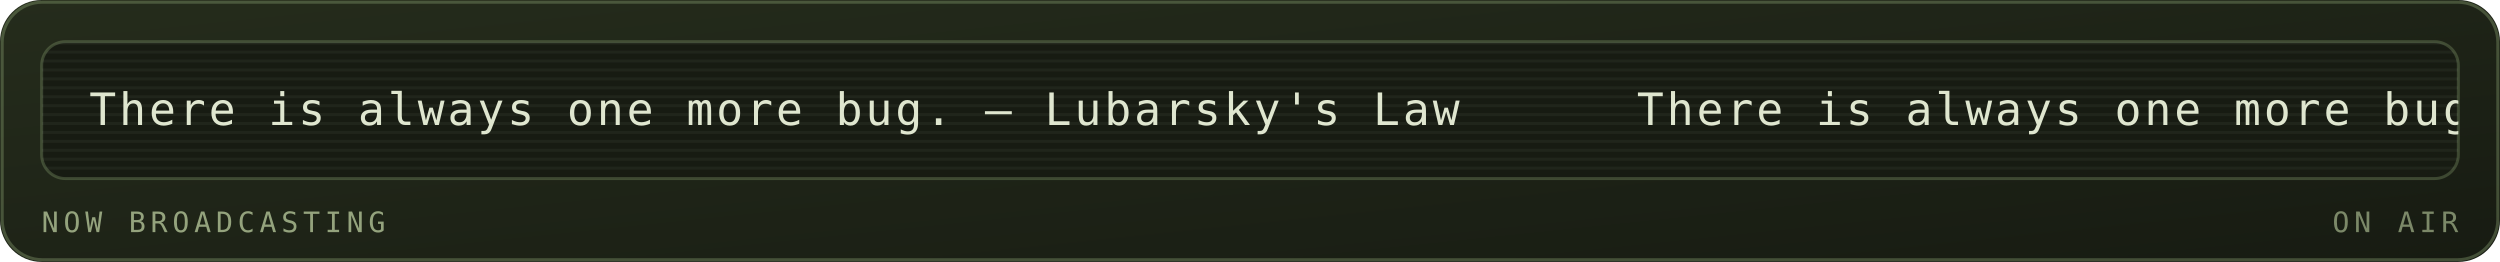
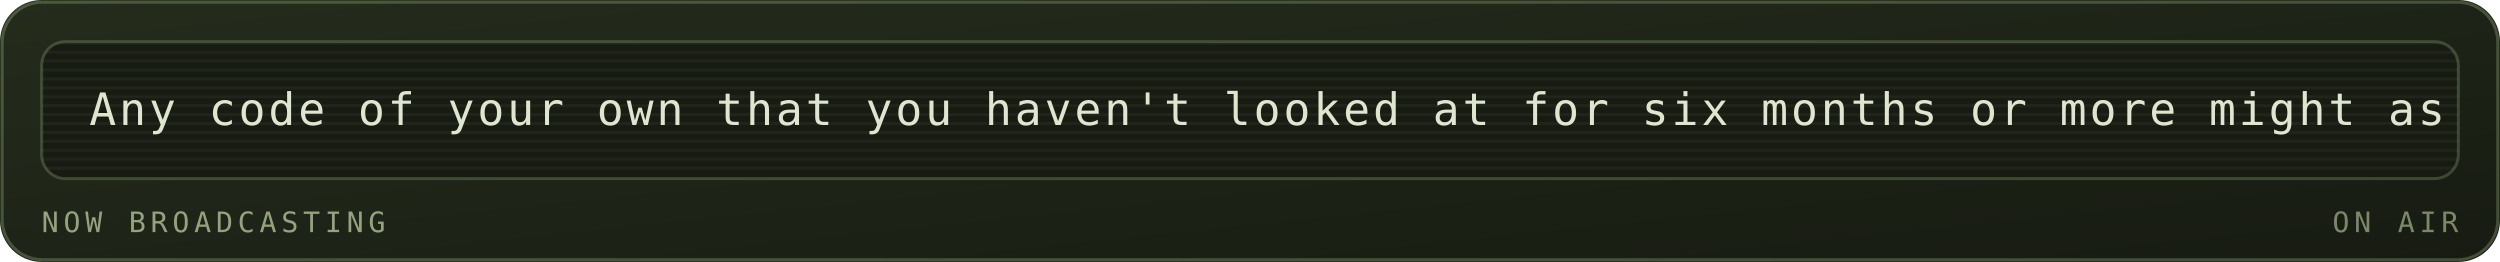
<svg xmlns="http://www.w3.org/2000/svg" viewBox="0 0 840 88" width="840" height="88" role="img" aria-labelledby="mrqt mrqd">
  <defs>
    <linearGradient id="mrqbg" x1="0" y1="0" x2="1" y2="1">
      <stop offset="0" stop-color="#252c1c" />
      <stop offset="1" stop-color="#171b12" />
    </linearGradient>
  </defs>
  <style>
    .mono{font-family:ui-monospace,SFMono-Regular,Menlo,Consolas,"DejaVu Sans Mono",monospace}
    .lbl{font-size:9.5px;letter-spacing:1.6px;fill:#94a37d}
    .big{font-size:31px;font-weight:700;fill:#dfe6cf}
    .med{font-size:15px;font-weight:700;fill:#dfe6cf}
    .sm{font-size:11px;fill:#dfe6cf}
    .dim{font-size:11px;fill:#94a37d}
    
    .pulse{animation:pulse 3.4s ease-in-out infinite}
    @keyframes pulse{0%,100%{opacity:1}50%{opacity:.62}}
    .crt{font-size:15px;fill:#dfe6cf;letter-spacing:1px}
    .caret{animation:blip 1s steps(1) infinite}
    @keyframes blip{0%,49%{opacity:1}50%,100%{opacity:0}}
    .flicker{animation:flick 4.5s ease-in-out infinite}
    @keyframes flick{0%,96%,100%{opacity:1}97%{opacity:.82}98%{opacity:.94}}
</style>
  <rect width="840" height="88" rx="14" fill="url(#mrqbg)" />
  <rect x="0.75" y="0.75" width="838.5" height="86.5" rx="13.5" fill="none" stroke="#93ad78" stroke-opacity="0.35" />
  <g class="flicker">
    <rect x="14" y="14" width="812" height="46" rx="8" fill="#171b12" stroke="#93ad78" stroke-opacity="0.3" />
    <defs>
      <clipPath id="mqpanel">
        <rect x="14" y="14" width="812" height="46" rx="8" />
      </clipPath>
    </defs>
    <g clip-path="url(#mqpanel)">
      <g transform="translate(14 14)">
        <rect x="0" y="0" width="812" height="1" fill="#dfe6cf" opacity="0.05" />
        <rect x="0" y="3" width="812" height="1" fill="#dfe6cf" opacity="0.05" />
        <rect x="0" y="6" width="812" height="1" fill="#dfe6cf" opacity="0.05" />
        <rect x="0" y="9" width="812" height="1" fill="#dfe6cf" opacity="0.05" />
        <rect x="0" y="12" width="812" height="1" fill="#dfe6cf" opacity="0.05" />
        <rect x="0" y="15" width="812" height="1" fill="#dfe6cf" opacity="0.05" />
        <rect x="0" y="18" width="812" height="1" fill="#dfe6cf" opacity="0.05" />
        <rect x="0" y="21" width="812" height="1" fill="#dfe6cf" opacity="0.05" />
        <rect x="0" y="24" width="812" height="1" fill="#dfe6cf" opacity="0.05" />
        <rect x="0" y="27" width="812" height="1" fill="#dfe6cf" opacity="0.05" />
        <rect x="0" y="30" width="812" height="1" fill="#dfe6cf" opacity="0.05" />
        <rect x="0" y="33" width="812" height="1" fill="#dfe6cf" opacity="0.05" />
        <rect x="0" y="36" width="812" height="1" fill="#dfe6cf" opacity="0.05" />
        <rect x="0" y="39" width="812" height="1" fill="#dfe6cf" opacity="0.05" />
        <rect x="0" y="42" width="812" height="1" fill="#dfe6cf" opacity="0.05" />
        <g transform="translate(16 0)">
          <g>
-             <animateTransform attributeName="transform" type="translate" from="0 0" to="-520 0" dur="12s" repeatCount="indefinite" />
-             <text class="mono crt" x="0" y="28">There is always one more bug. — Lubarsky's Law</text>
-             <text class="mono crt" x="520" y="28">There is always one more bug. — Lubarsky's Law</text>
-             <text class="mono crt" x="1040" y="28">There is always one more bug. — Lubarsky's Law</text>
-             <text class="mono crt" x="1560" y="28">There is always one more bug. — Lubarsky's Law</text>
+             <animateTransform attributeName="transform" type="translate" from="0 0" to="-1390 0" dur="33s" repeatCount="indefinite" />
+             <text class="mono crt" x="0" y="28">Any code of your own that you haven't looked at for six months or more might as well have been written by someone else. — Alan Perlis</text>
+             <text class="mono crt" x="1390" y="28">Any code of your own that you haven't looked at for six months or more might as well have been written by someone else. — Alan Perlis</text>
+             <text class="mono crt" x="2780" y="28">Any code of your own that you haven't looked at for six months or more might as well have been written by someone else. — Alan Perlis</text>
          </g>
        </g>
      </g>
    </g>
    <text class="mono lbl" x="14" y="78">NOW BROADCASTING</text>
    <text class="mono lbl" x="826" y="78" text-anchor="end" opacity="0.8" fill="#93ad78">ON AIR</text>
  </g>
</svg>
